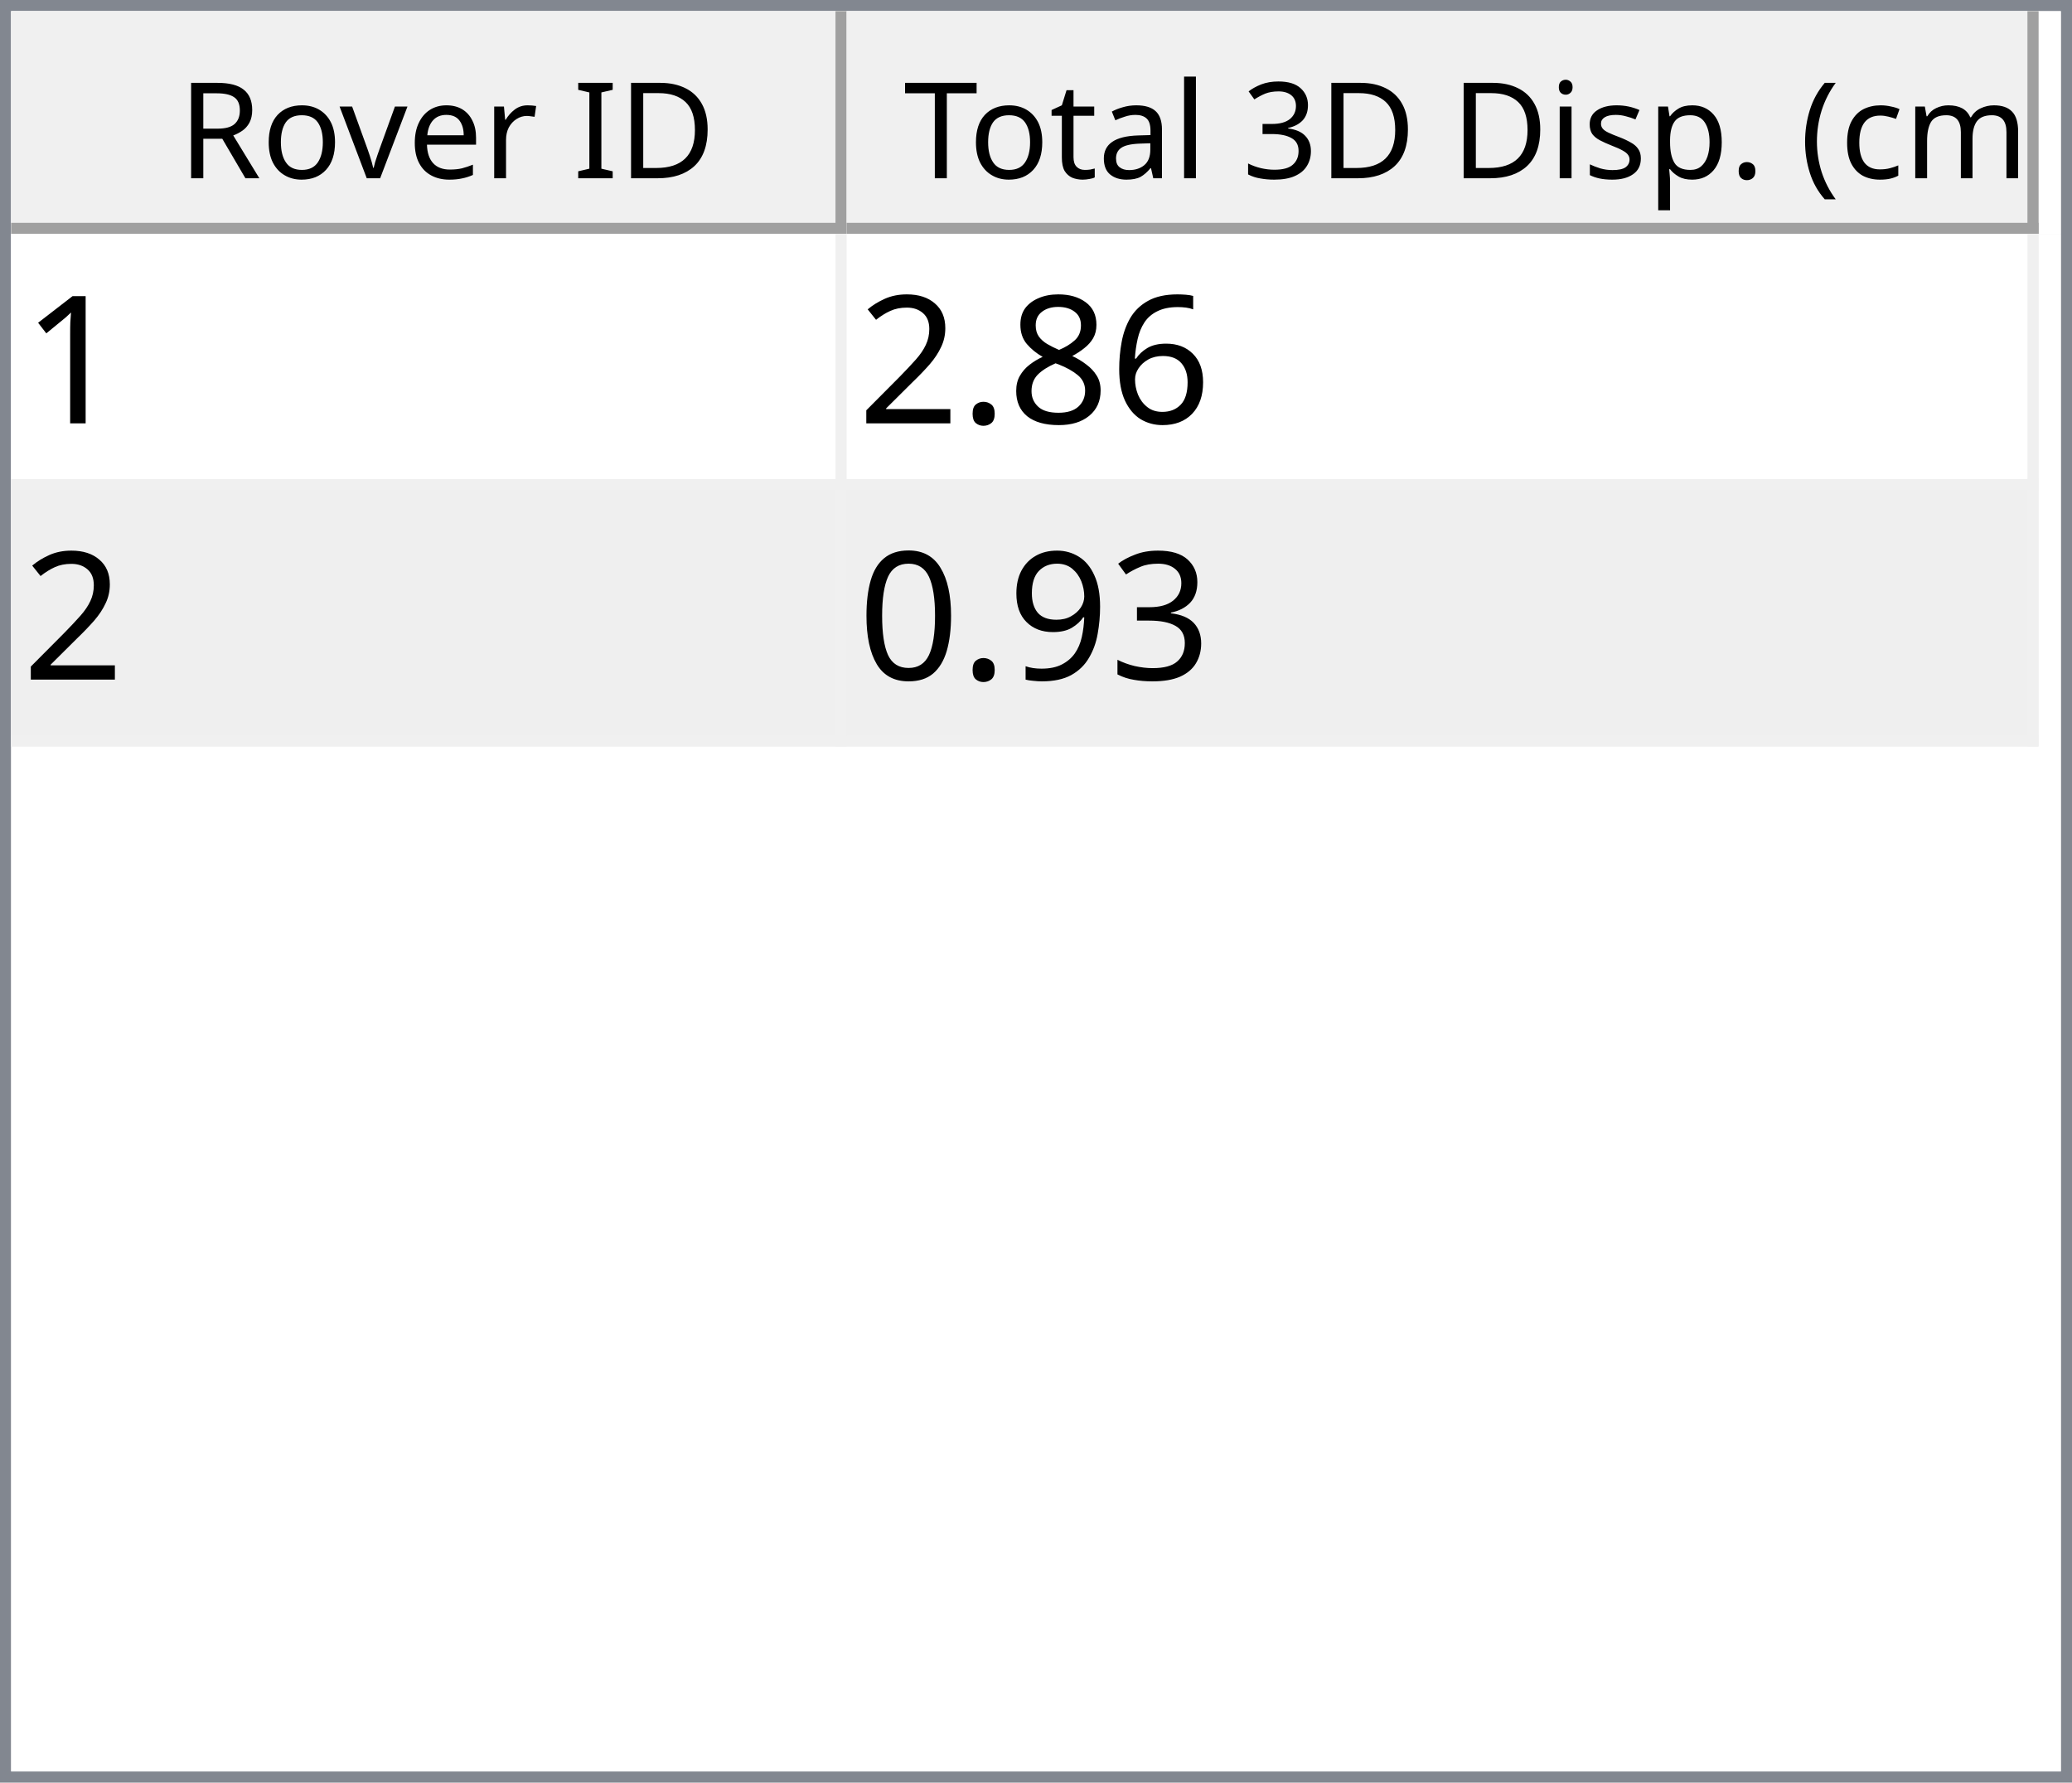
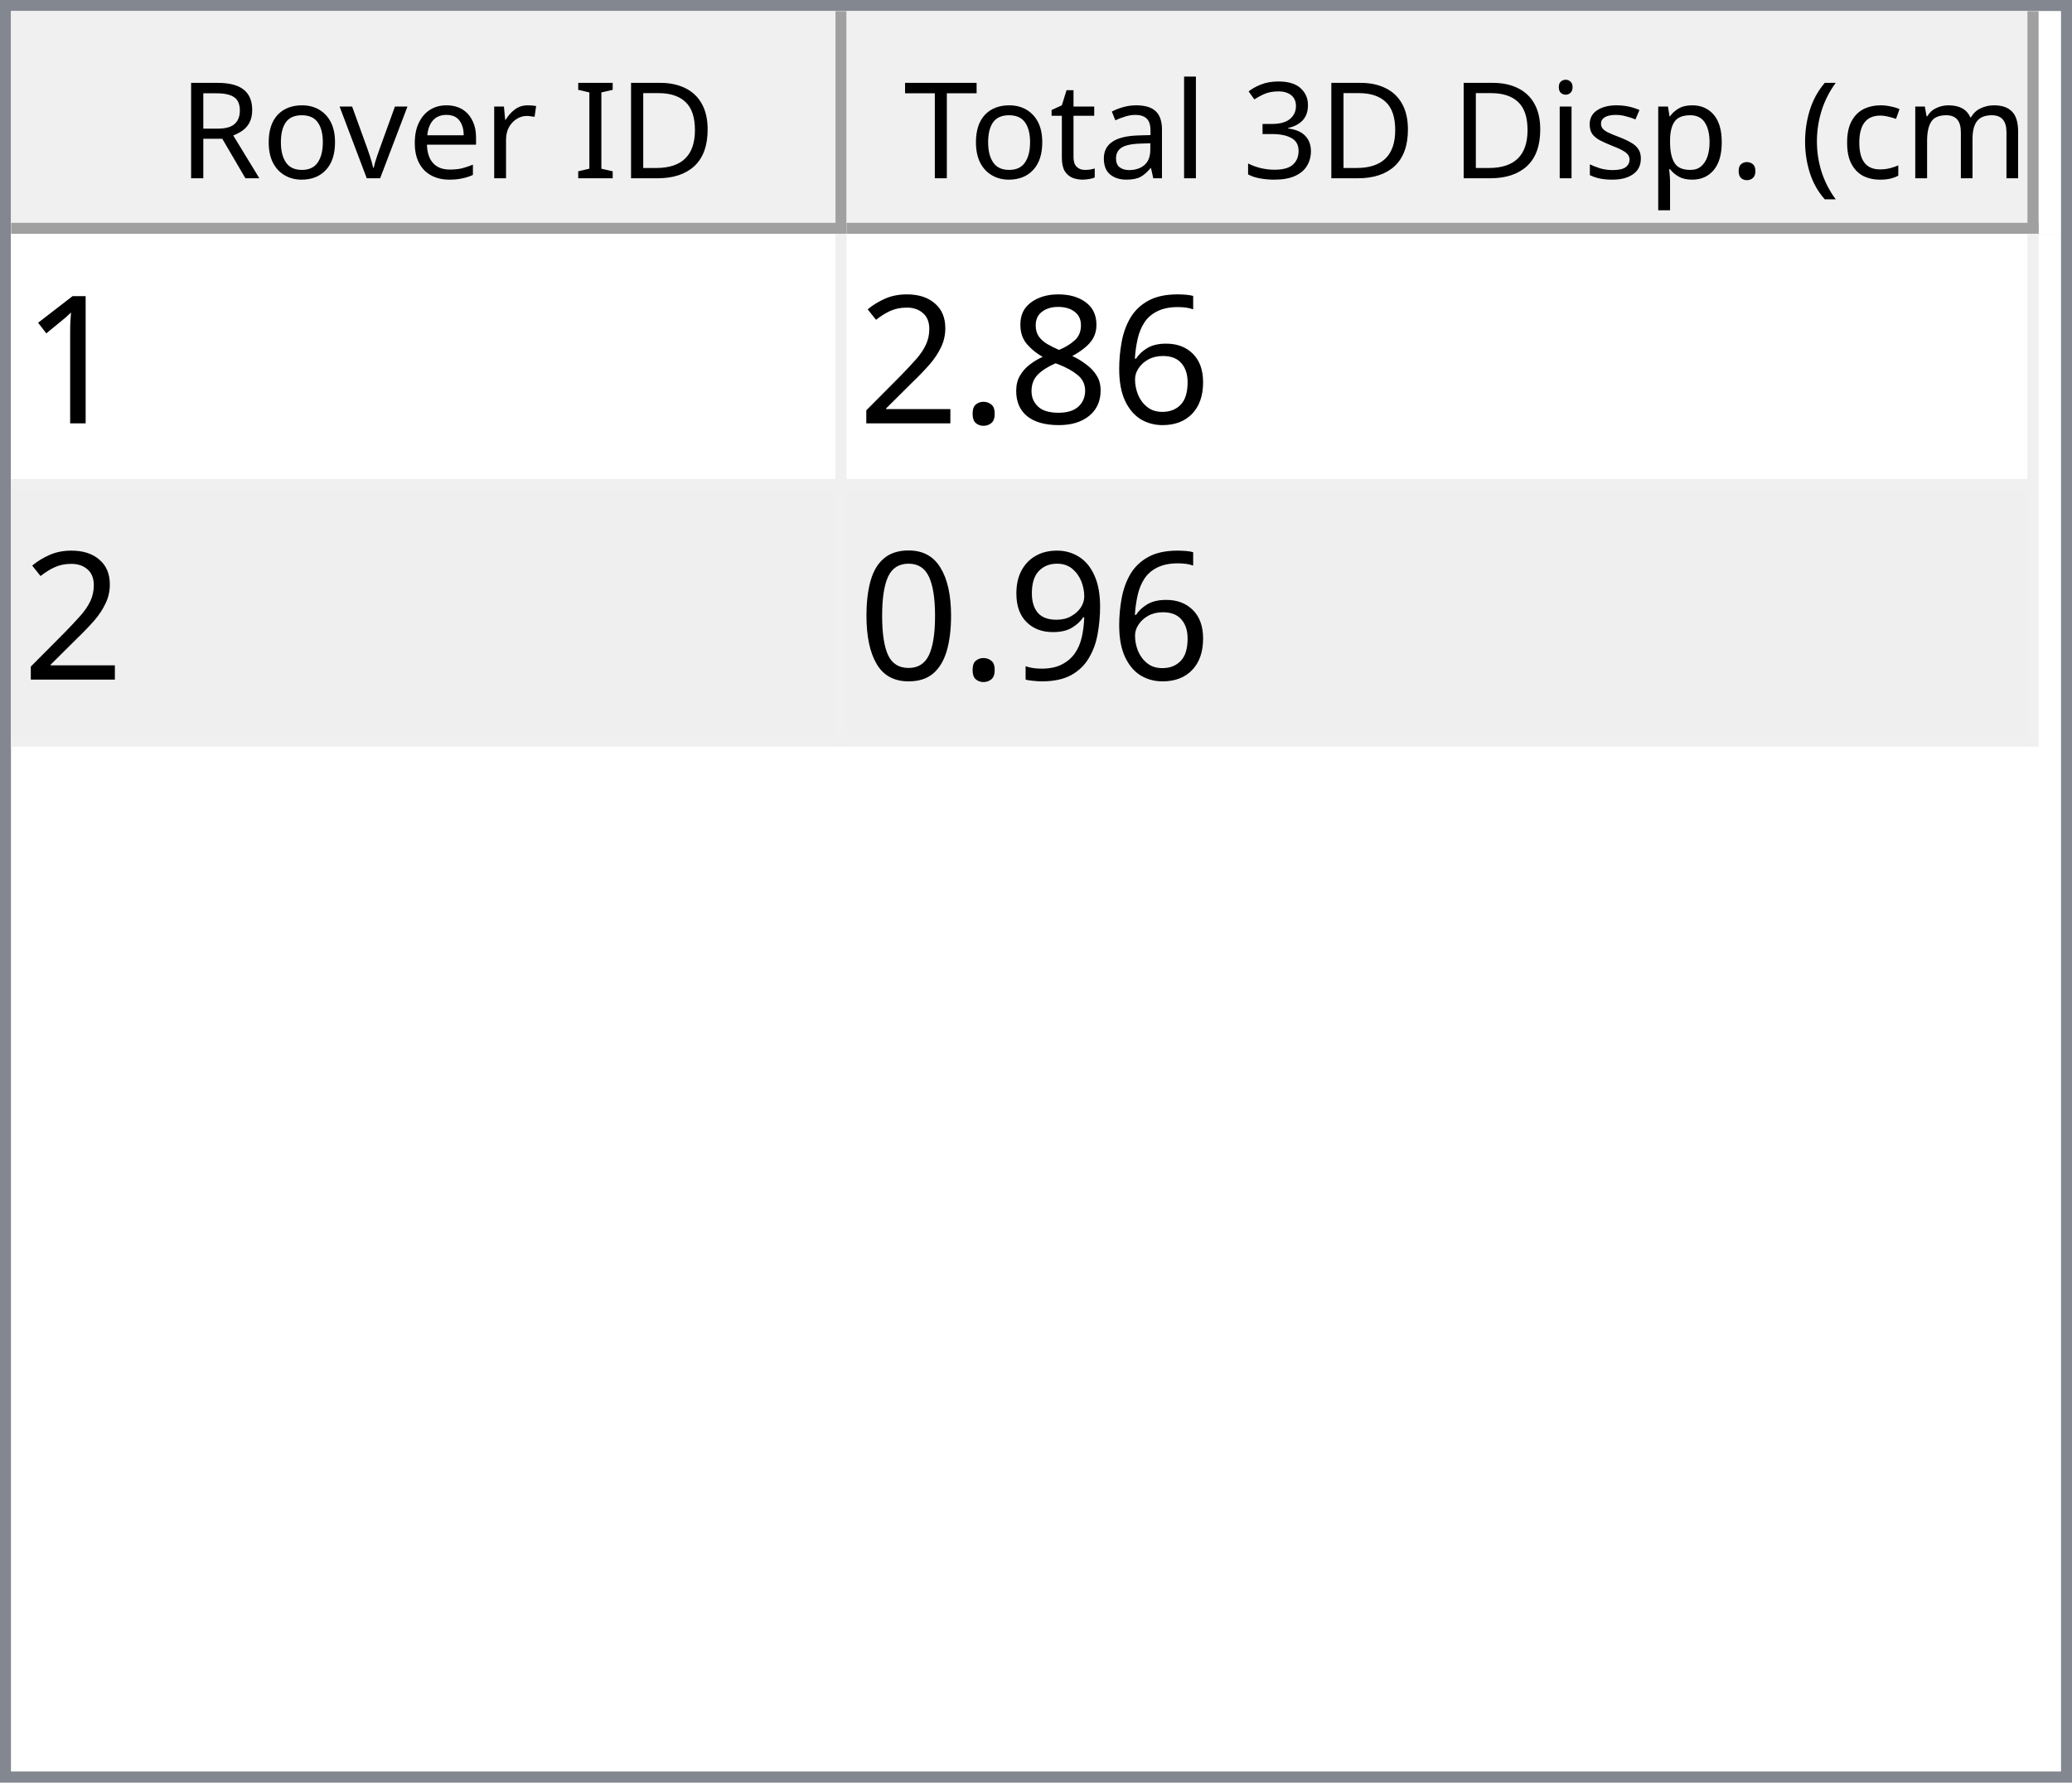
<svg xmlns="http://www.w3.org/2000/svg" style="fill-opacity:1; color-rendering:auto; color-interpolation:auto; text-rendering:auto; stroke:black; stroke-linecap:square; stroke-miterlimit:10; shape-rendering:auto; stroke-opacity:1; fill:black; stroke-dasharray:none; font-weight:normal; stroke-width:1; font-family:'Dialog'; font-style:normal; stroke-linejoin:miter; font-size:12px; stroke-dashoffset:0; image-rendering:auto;" width="186" height="160">
  <defs id="genericDefs" />
  <g>
    <defs id="defs1">
      <clipPath clipPathUnits="userSpaceOnUse" id="clipPath1">
        <path d="M0 0 L186 0 L186 160 L0 160 L0 0 Z" />
      </clipPath>
      <clipPath clipPathUnits="userSpaceOnUse" id="clipPath2">
        <path d="M0 0 L0 160 L186 160 L186 0 Z" />
      </clipPath>
      <clipPath clipPathUnits="userSpaceOnUse" id="clipPath3">
        <path d="M0 0 L0 20 L184 20 L184 0 Z" />
      </clipPath>
      <clipPath clipPathUnits="userSpaceOnUse" id="clipPath4">
        <path d="M0 0 L0 20 L75 20 L75 0 Z" />
      </clipPath>
      <clipPath clipPathUnits="userSpaceOnUse" id="clipPath5">
        <path d="M1 1 L1 19 L74 19 L74 1 Z" />
      </clipPath>
      <clipPath clipPathUnits="userSpaceOnUse" id="clipPath6">
        <path d="M0 0 L0 18 L73 18 L73 0 Z" />
      </clipPath>
      <clipPath clipPathUnits="userSpaceOnUse" id="clipPath7">
        <path d="M-0.5 -0.5 L-0.5 19.5 L74.5 19.5 L74.5 -0.5 Z" />
      </clipPath>
      <clipPath clipPathUnits="userSpaceOnUse" id="clipPath8">
        <path d="M0 0 L0 20 L107 20 L107 0 Z" />
      </clipPath>
      <clipPath clipPathUnits="userSpaceOnUse" id="clipPath9">
        <path d="M1 1 L1 19 L106 19 L106 1 Z" />
      </clipPath>
      <clipPath clipPathUnits="userSpaceOnUse" id="clipPath10">
        <path d="M0 0 L0 18 L105 18 L105 0 Z" />
      </clipPath>
      <clipPath clipPathUnits="userSpaceOnUse" id="clipPath11">
        <path d="M-0.5 -0.5 L-0.5 19.5 L106.5 19.5 L106.5 -0.5 Z" />
      </clipPath>
      <clipPath clipPathUnits="userSpaceOnUse" id="clipPath12">
        <path d="M0 0 L0 138 L184 138 L184 0 Z" />
      </clipPath>
      <clipPath clipPathUnits="userSpaceOnUse" id="clipPath13">
        <path d="M0 0 L0 46 L182 46 L182 0 Z" />
      </clipPath>
      <clipPath clipPathUnits="userSpaceOnUse" id="clipPath14">
        <path d="M-0.5 -0.5 L-0.5 45.5 L181.5 45.5 L181.5 -0.5 Z" />
      </clipPath>
      <clipPath clipPathUnits="userSpaceOnUse" id="clipPath15">
        <path d="M0 0 L0 22 L74 22 L74 0 Z" />
      </clipPath>
      <clipPath clipPathUnits="userSpaceOnUse" id="clipPath16">
        <path d="M0 0 L0 22 L106 22 L106 0 Z" />
      </clipPath>
      <font horiz-adv-x="64.551" id="font1">
        <font-face ascent="107.91" descent="25.098" units-per-em="100" style="font-style:normal; font-family:Segoe UI; font-weight:normal;" />
        <missing-glyph horiz-adv-x="64.551" d="M8.109 0 L8.109 68.266 L56.453 68.266 L56.453 0 L8.109 0 ZM15.328 7.234 L49.219 7.234 L49.219 61.031 L15.328 61.031 L15.328 7.234 Z" />
        <glyph unicode="D" horiz-adv-x="70.117" d="M9.188 0 L9.188 70.016 L28.516 70.016 Q65.531 70.016 65.531 35.891 Q65.531 19.672 55.25 9.836 Q44.969 0 27.734 0 L9.188 0 ZM17.391 62.594 L17.391 7.422 L27.828 7.422 Q41.609 7.422 49.273 14.797 Q56.938 22.172 56.938 35.688 Q56.938 62.594 28.328 62.594 L17.391 62.594 Z" />
        <glyph unicode="I" horiz-adv-x="26.611" d="M17.391 0 L9.188 0 L9.188 70.016 L17.391 70.016 L17.391 0 Z" />
        <glyph unicode=" " horiz-adv-x="27.393" d="" />
        <glyph unicode="r" horiz-adv-x="34.766" d="M34.188 41.891 Q32.078 43.5 28.125 43.5 Q23 43.5 19.555 38.672 Q16.109 33.844 16.109 25.484 L16.109 0 L8.109 0 L8.109 50 L16.109 50 L16.109 39.703 L16.312 39.703 Q18.016 44.969 21.531 47.922 Q25.047 50.875 29.391 50.875 Q32.516 50.875 34.188 50.203 L34.188 41.891 Z" />
        <glyph unicode="e" horiz-adv-x="52.295" d="M48.297 23 L12.984 23 Q13.188 14.656 17.484 10.109 Q21.781 5.562 29.297 5.562 Q37.75 5.562 44.828 11.141 L44.828 3.609 Q38.234 -1.172 27.391 -1.172 Q16.797 -1.172 10.742 5.641 Q4.688 12.453 4.688 24.812 Q4.688 36.469 11.305 43.82 Q17.922 51.172 27.734 51.172 Q37.547 51.172 42.922 44.828 Q48.297 38.484 48.297 27.203 L48.297 23 ZM40.094 29.781 Q40.047 36.719 36.75 40.578 Q33.453 44.438 27.594 44.438 Q21.922 44.438 17.969 40.383 Q14.016 36.328 13.094 29.781 L40.094 29.781 Z" />
        <glyph unicode="v" horiz-adv-x="47.9" d="M47.406 50 L27.484 0 L19.625 0 L0.688 50 L9.469 50 L22.172 13.672 Q23.578 9.672 23.922 6.688 L24.125 6.688 Q24.609 10.453 25.688 13.484 L38.969 50 L47.406 50 Z" />
        <glyph unicode="o" horiz-adv-x="58.594" d="M29 -1.172 Q17.922 -1.172 11.305 5.836 Q4.688 12.844 4.688 24.422 Q4.688 37.016 11.57 44.094 Q18.453 51.172 30.172 51.172 Q41.359 51.172 47.633 44.289 Q53.906 37.406 53.906 25.203 Q53.906 13.234 47.141 6.031 Q40.375 -1.172 29 -1.172 ZM29.594 44.438 Q21.875 44.438 17.383 39.188 Q12.891 33.938 12.891 24.703 Q12.891 15.828 17.43 10.695 Q21.969 5.562 29.594 5.562 Q37.359 5.562 41.531 10.594 Q45.703 15.625 45.703 24.906 Q45.703 34.281 41.531 39.359 Q37.359 44.438 29.594 44.438 Z" />
        <glyph unicode="R" horiz-adv-x="59.814" d="M59.375 0 L49.609 0 L37.891 19.625 Q36.281 22.359 34.766 24.289 Q33.25 26.219 31.664 27.438 Q30.078 28.656 28.25 29.219 Q26.422 29.781 24.125 29.781 L17.391 29.781 L17.391 0 L9.188 0 L9.188 70.016 L30.078 70.016 Q34.672 70.016 38.555 68.867 Q42.438 67.719 45.289 65.375 Q48.141 63.031 49.758 59.547 Q51.375 56.062 51.375 51.375 Q51.375 47.703 50.273 44.656 Q49.172 41.609 47.148 39.211 Q45.125 36.812 42.266 35.133 Q39.406 33.453 35.844 32.516 L35.844 32.328 Q37.594 31.547 38.891 30.547 Q40.188 29.547 41.359 28.18 Q42.531 26.812 43.68 25.078 Q44.828 23.344 46.234 21.047 L59.375 0 ZM17.391 62.594 L17.391 37.203 L28.516 37.203 Q31.594 37.203 34.203 38.133 Q36.812 39.062 38.719 40.797 Q40.625 42.531 41.703 45.047 Q42.781 47.562 42.781 50.688 Q42.781 56.297 39.141 59.445 Q35.5 62.594 28.609 62.594 L17.391 62.594 Z" />
        <glyph unicode=")" horiz-adv-x="30.176" d="M8.297 -15.922 L1.172 -15.922 Q16.406 2.344 16.406 26.812 Q16.406 51.469 1.078 70.016 L8.297 70.016 Q23.531 52.156 23.531 26.703 Q23.531 1.375 8.297 -15.922 Z" />
        <glyph unicode="m" horiz-adv-x="86.133" d="M79.109 0 L71.094 0 L71.094 28.719 Q71.094 37.016 68.531 40.727 Q65.969 44.438 59.906 44.438 Q54.781 44.438 51.195 39.75 Q47.609 35.062 47.609 28.516 L47.609 0 L39.594 0 L39.594 29.688 Q39.594 44.438 28.219 44.438 Q22.953 44.438 19.531 40.016 Q16.109 35.594 16.109 28.516 L16.109 0 L8.109 0 L8.109 50 L16.109 50 L16.109 42.094 L16.312 42.094 Q21.625 51.172 31.844 51.172 Q36.969 51.172 40.773 48.312 Q44.578 45.453 46 40.828 Q51.562 51.172 62.594 51.172 Q79.109 51.172 79.109 30.812 L79.109 0 Z" />
        <glyph unicode="c" horiz-adv-x="46.191" d="M42.188 2.297 Q36.422 -1.172 28.516 -1.172 Q17.828 -1.172 11.258 5.789 Q4.688 12.75 4.688 23.828 Q4.688 36.188 11.766 43.68 Q18.844 51.172 30.672 51.172 Q37.25 51.172 42.281 48.734 L42.281 40.531 Q36.719 44.438 30.375 44.438 Q22.703 44.438 17.797 38.945 Q12.891 33.453 12.891 24.516 Q12.891 15.719 17.508 10.641 Q22.125 5.562 29.891 5.562 Q36.422 5.562 42.188 9.906 L42.188 2.297 Z" />
        <glyph unicode="(" horiz-adv-x="30.176" d="M29.109 -15.922 L21.969 -15.922 Q6.844 1.375 6.844 26.703 Q6.844 52.156 21.969 70.016 L29.203 70.016 Q13.875 51.469 13.875 26.812 Q13.875 2.344 29.109 -15.922 Z" />
        <glyph unicode="." horiz-adv-x="21.68" d="M10.891 -1.078 Q8.641 -1.078 7.055 0.539 Q5.469 2.156 5.469 4.391 Q5.469 6.641 7.055 8.273 Q8.641 9.906 10.891 9.906 Q13.188 9.906 14.797 8.273 Q16.406 6.641 16.406 4.391 Q16.406 2.156 14.797 0.539 Q13.188 -1.078 10.891 -1.078 Z" />
        <glyph unicode="p" horiz-adv-x="58.789" d="M16.312 7.234 L16.109 7.234 L16.109 -23 L8.109 -23 L8.109 50 L16.109 50 L16.109 41.219 L16.312 41.219 Q22.219 51.172 33.594 51.172 Q43.266 51.172 48.688 44.461 Q54.109 37.75 54.109 26.469 Q54.109 13.922 48 6.375 Q41.891 -1.172 31.297 -1.172 Q21.578 -1.172 16.312 7.234 ZM16.109 27.391 L16.109 20.406 Q16.109 14.203 20.141 9.883 Q24.172 5.562 30.375 5.562 Q37.641 5.562 41.773 11.133 Q45.906 16.703 45.906 26.609 Q45.906 34.969 42.047 39.703 Q38.188 44.438 31.594 44.438 Q24.609 44.438 20.359 39.578 Q16.109 34.719 16.109 27.391 Z" />
        <glyph unicode="s" horiz-adv-x="42.432" d="M5.078 1.812 L5.078 10.406 Q11.625 5.562 19.484 5.562 Q30.031 5.562 30.031 12.594 Q30.031 14.594 29.125 15.992 Q28.219 17.391 26.68 18.461 Q25.141 19.531 23.07 20.383 Q21 21.234 18.609 22.172 Q15.281 23.484 12.766 24.828 Q10.25 26.172 8.57 27.859 Q6.891 29.547 6.031 31.695 Q5.172 33.844 5.172 36.719 Q5.172 40.234 6.789 42.945 Q8.406 45.656 11.086 47.484 Q13.766 49.312 17.211 50.242 Q20.656 51.172 24.312 51.172 Q30.812 51.172 35.938 48.922 L35.938 40.828 Q30.422 44.438 23.25 44.438 Q21 44.438 19.195 43.922 Q17.391 43.406 16.094 42.477 Q14.797 41.547 14.086 40.258 Q13.375 38.969 13.375 37.406 Q13.375 35.453 14.086 34.133 Q14.797 32.812 16.164 31.789 Q17.531 30.766 19.484 29.938 Q21.438 29.109 23.922 28.125 Q27.25 26.859 29.883 25.516 Q32.516 24.172 34.375 22.484 Q36.234 20.797 37.234 18.602 Q38.234 16.406 38.234 13.375 Q38.234 9.672 36.602 6.938 Q34.969 4.203 32.234 2.398 Q29.5 0.594 25.93 -0.289 Q22.359 -1.172 18.453 -1.172 Q10.75 -1.172 5.078 1.812 Z" />
        <glyph unicode="i" horiz-adv-x="24.219" d="M12.203 62.703 Q10.062 62.703 8.547 64.164 Q7.031 65.625 7.031 67.875 Q7.031 70.125 8.547 71.609 Q10.062 73.094 12.203 73.094 Q14.406 73.094 15.945 71.609 Q17.484 70.125 17.484 67.875 Q17.484 65.719 15.945 64.211 Q14.406 62.703 12.203 62.703 ZM16.109 0 L8.109 0 L8.109 50 L16.109 50 L16.109 0 Z" />
        <glyph unicode="3" horiz-adv-x="53.906" d="M46.531 19.828 Q46.531 15.094 44.75 11.211 Q42.969 7.328 39.719 4.57 Q36.469 1.812 31.93 0.297 Q27.391 -1.219 21.922 -1.219 Q11.922 -1.219 6 2.594 L6 11.188 Q13.094 5.609 22.219 5.609 Q25.875 5.609 28.828 6.539 Q31.781 7.469 33.906 9.227 Q36.031 10.984 37.18 13.477 Q38.328 15.969 38.328 19.094 Q38.328 32.812 18.797 32.812 L12.984 32.812 L12.984 39.594 L18.5 39.594 Q35.797 39.594 35.797 52.484 Q35.797 64.406 22.609 64.406 Q15.188 64.406 8.688 59.422 L8.688 67.188 Q15.375 71.188 24.609 71.188 Q29 71.188 32.57 69.969 Q36.141 68.75 38.68 66.555 Q41.219 64.359 42.609 61.281 Q44 58.203 44 54.5 Q44 40.672 30.031 36.719 L30.031 36.531 Q33.594 36.141 36.625 34.797 Q39.656 33.453 41.852 31.305 Q44.047 29.156 45.289 26.25 Q46.531 23.344 46.531 19.828 Z" />
        <glyph unicode="l" horiz-adv-x="24.219" d="M16.109 0 L8.109 0 L8.109 74.031 L16.109 74.031 L16.109 0 Z" />
        <glyph unicode="a" horiz-adv-x="50.879" d="M43.891 0 L35.891 0 L35.891 7.812 L35.688 7.812 Q30.469 -1.172 20.312 -1.172 Q12.844 -1.172 8.617 2.781 Q4.391 6.734 4.391 13.281 Q4.391 27.297 20.906 29.594 L35.891 31.688 Q35.891 44.438 25.594 44.438 Q16.547 44.438 9.281 38.281 L9.281 46.484 Q16.656 51.172 26.266 51.172 Q43.891 51.172 43.891 32.516 L43.891 0 ZM35.891 25.297 L23.828 23.641 Q18.266 22.859 15.43 20.875 Q12.594 18.891 12.594 13.875 Q12.594 10.203 15.211 7.883 Q17.828 5.562 22.172 5.562 Q28.125 5.562 32.008 9.742 Q35.891 13.922 35.891 20.312 L35.891 25.297 Z" />
        <glyph unicode="t" horiz-adv-x="33.887" d="M31.297 0.484 Q28.469 -1.078 23.828 -1.078 Q10.688 -1.078 10.688 13.578 L10.688 43.172 L2.094 43.172 L2.094 50 L10.688 50 L10.688 62.203 L18.703 64.797 L18.703 50 L31.297 50 L31.297 43.172 L18.703 43.172 L18.703 14.984 Q18.703 9.969 20.414 7.82 Q22.125 5.672 26.078 5.672 Q29.109 5.672 31.297 7.328 L31.297 0.484 Z" />
        <glyph unicode="T" horiz-adv-x="52.393" d="M50.594 62.594 L30.375 62.594 L30.375 0 L22.172 0 L22.172 62.594 L2 62.594 L2 70.016 L50.594 70.016 L50.594 62.594 Z" />
      </font>
      <font horiz-adv-x="75.0" id="font2">
        <font-face ascent="100.537" descent="21.973" units-per-em="100" style="font-style:normal; font-family:sans-serif; font-weight:normal;" />
        <missing-glyph horiz-adv-x="75.0" d="M12.5 0 L12.5 62.5 L62.5 62.5 L62.5 0 L12.5 0 ZM14.062 1.562 L60.938 1.562 L60.938 60.938 L14.062 60.938 L14.062 1.562 Z" />
        <glyph unicode="1" horiz-adv-x="55.615" d="M37.25 0 L28.469 0 L28.469 56 Q25.297 52.984 20.141 49.953 Q14.984 46.922 10.891 45.406 L10.891 53.906 Q18.266 57.375 23.781 62.305 Q29.297 67.234 31.594 71.875 L37.25 71.875 L37.25 0 Z" />
        <glyph unicode="6" horiz-adv-x="55.615" d="M49.75 54.047 L41.016 53.375 Q39.844 58.547 37.703 60.891 Q34.125 64.656 28.906 64.656 Q24.703 64.656 21.531 62.312 Q17.391 59.281 14.992 53.469 Q12.594 47.656 12.5 36.922 Q15.672 41.75 20.266 44.094 Q24.859 46.438 29.891 46.438 Q38.672 46.438 44.852 39.969 Q51.031 33.5 51.031 23.25 Q51.031 16.5 48.125 10.719 Q45.219 4.938 40.141 1.859 Q35.062 -1.219 28.609 -1.219 Q17.625 -1.219 10.695 6.859 Q3.766 14.938 3.766 33.5 Q3.766 54.25 11.422 63.672 Q18.109 71.875 29.438 71.875 Q37.891 71.875 43.289 67.141 Q48.688 62.406 49.75 54.047 ZM13.875 23.188 Q13.875 18.656 15.797 14.508 Q17.719 10.359 21.188 8.18 Q24.656 6 28.469 6 Q34.031 6 38.039 10.492 Q42.047 14.984 42.047 22.703 Q42.047 30.125 38.086 34.398 Q34.125 38.672 28.125 38.672 Q22.172 38.672 18.023 34.398 Q13.875 30.125 13.875 23.188 Z" />
        <glyph unicode="8" horiz-adv-x="55.615" d="M17.672 38.812 Q12.203 40.828 9.57 44.539 Q6.938 48.25 6.938 53.422 Q6.938 61.234 12.555 66.555 Q18.172 71.875 27.484 71.875 Q36.859 71.875 42.578 66.43 Q48.297 60.984 48.297 53.172 Q48.297 48.188 45.68 44.508 Q43.062 40.828 37.75 38.812 Q44.344 36.672 47.781 31.883 Q51.219 27.094 51.219 20.453 Q51.219 11.281 44.727 5.031 Q38.234 -1.219 27.641 -1.219 Q17.047 -1.219 10.547 5.055 Q4.047 11.328 4.047 20.703 Q4.047 27.688 7.594 32.398 Q11.141 37.109 17.672 38.812 ZM15.922 53.719 Q15.922 48.641 19.195 45.414 Q22.469 42.188 27.688 42.188 Q32.766 42.188 36.016 45.383 Q39.266 48.578 39.266 53.219 Q39.266 58.062 35.914 61.359 Q32.562 64.656 27.594 64.656 Q22.562 64.656 19.242 61.43 Q15.922 58.203 15.922 53.719 ZM13.094 20.656 Q13.094 16.891 14.875 13.375 Q16.656 9.859 20.172 7.93 Q23.688 6 27.734 6 Q34.031 6 38.133 10.055 Q42.234 14.109 42.234 20.359 Q42.234 26.703 38.016 30.859 Q33.797 35.016 27.438 35.016 Q21.234 35.016 17.164 30.914 Q13.094 26.812 13.094 20.656 Z" />
        <glyph unicode="." horiz-adv-x="27.783" d="M9.078 0 L9.078 10.016 L19.094 10.016 L19.094 0 L9.078 0 Z" />
        <glyph unicode="2" horiz-adv-x="55.615" d="M50.344 8.453 L50.344 0 L3.031 0 Q2.938 3.172 4.047 6.109 Q5.859 10.938 9.836 15.625 Q13.812 20.312 21.344 26.469 Q33.016 36.031 37.117 41.625 Q41.219 47.219 41.219 52.203 Q41.219 57.422 37.477 61.008 Q33.734 64.594 27.734 64.594 Q21.391 64.594 17.578 60.789 Q13.766 56.984 13.719 50.25 L4.688 51.172 Q5.609 61.281 11.664 66.578 Q17.719 71.875 27.938 71.875 Q38.234 71.875 44.242 66.164 Q50.25 60.453 50.25 52 Q50.25 47.703 48.492 43.555 Q46.734 39.406 42.656 34.812 Q38.578 30.219 29.109 22.219 Q21.188 15.578 18.945 13.211 Q16.703 10.844 15.234 8.453 L50.344 8.453 Z" />
-         <glyph unicode="3" horiz-adv-x="55.615" d="M4.203 18.891 L12.984 20.062 Q14.5 12.594 18.141 9.297 Q21.781 6 27 6 Q33.203 6 37.477 10.297 Q41.75 14.594 41.75 20.953 Q41.75 27 37.797 30.93 Q33.844 34.859 27.734 34.859 Q25.25 34.859 21.531 33.891 L22.516 41.609 Q23.391 41.5 23.922 41.5 Q29.547 41.5 34.039 44.43 Q38.531 47.359 38.531 53.469 Q38.531 58.297 35.258 61.477 Q31.984 64.656 26.812 64.656 Q21.688 64.656 18.266 61.43 Q14.844 58.203 13.875 51.766 L5.078 53.328 Q6.688 62.156 12.398 67.016 Q18.109 71.875 26.609 71.875 Q32.469 71.875 37.398 69.359 Q42.328 66.844 44.945 62.5 Q47.562 58.156 47.562 53.266 Q47.562 48.641 45.07 44.828 Q42.578 41.016 37.703 38.766 Q44.047 37.312 47.562 32.695 Q51.078 28.078 51.078 21.141 Q51.078 11.766 44.242 5.25 Q37.406 -1.266 26.953 -1.266 Q17.531 -1.266 11.305 4.352 Q5.078 9.969 4.203 18.891 Z" />
        <glyph unicode="9" horiz-adv-x="55.615" d="M5.469 16.547 L13.922 17.328 Q14.984 11.375 18.016 8.688 Q21.047 6 25.781 6 Q29.828 6 32.883 7.859 Q35.938 9.719 37.891 12.82 Q39.844 15.922 41.164 21.195 Q42.484 26.469 42.484 31.938 Q42.484 32.516 42.438 33.688 Q39.797 29.5 35.234 26.883 Q30.672 24.266 25.344 24.266 Q16.453 24.266 10.305 30.711 Q4.156 37.156 4.156 47.703 Q4.156 58.594 10.578 65.234 Q17 71.875 26.656 71.875 Q33.641 71.875 39.43 68.117 Q45.219 64.359 48.219 57.398 Q51.219 50.438 51.219 37.25 Q51.219 23.531 48.242 15.406 Q45.266 7.281 39.383 3.031 Q33.5 -1.219 25.594 -1.219 Q17.188 -1.219 11.867 3.445 Q6.547 8.109 5.469 16.547 ZM41.453 48.141 Q41.453 55.719 37.43 60.156 Q33.406 64.594 27.734 64.594 Q21.875 64.594 17.531 59.812 Q13.188 55.031 13.188 47.406 Q13.188 40.578 17.312 36.305 Q21.438 32.031 27.484 32.031 Q33.594 32.031 37.523 36.305 Q41.453 40.578 41.453 48.141 Z" />
        <glyph unicode="0" horiz-adv-x="55.615" d="M4.156 35.297 Q4.156 48 6.766 55.742 Q9.375 63.484 14.523 67.68 Q19.672 71.875 27.484 71.875 Q33.25 71.875 37.594 69.555 Q41.938 67.234 44.773 62.867 Q47.609 58.5 49.219 52.227 Q50.828 45.953 50.828 35.297 Q50.828 22.703 48.242 14.969 Q45.656 7.234 40.508 3.008 Q35.359 -1.219 27.484 -1.219 Q17.141 -1.219 11.234 6.203 Q4.156 15.141 4.156 35.297 ZM13.188 35.297 Q13.188 17.672 17.312 11.836 Q21.438 6 27.484 6 Q33.547 6 37.672 11.859 Q41.797 17.719 41.797 35.297 Q41.797 52.984 37.672 58.789 Q33.547 64.594 27.391 64.594 Q21.344 64.594 17.719 59.469 Q13.188 52.938 13.188 35.297 Z" />
      </font>
    </defs>
    <g style="fill:white; stroke:white;">
      <rect x="0" y="0" width="186" style="clip-path:url(#clipPath1); stroke:none;" height="160" />
    </g>
    <g style="fill:white; text-rendering:optimizeSpeed; color-rendering:optimizeSpeed; image-rendering:optimizeSpeed; shape-rendering:crispEdges; stroke:white; color-interpolation:sRGB;">
      <rect x="0" width="186" height="160" y="0" style="stroke:none;" />
      <path style="stroke:none;" d="M0 160 L186 160 L186 0 L0 0 Z" />
    </g>
    <g style="fill:rgb(240,240,240); font-family:'Segoe UI'; stroke:rgb(240,240,240);">
      <rect x="0" y="0" width="186" style="clip-path:url(#clipPath2); stroke:none;" height="160" />
    </g>
    <g style="fill:rgb(130,135,144); font-family:'Segoe UI'; stroke:rgb(130,135,144);">
      <path d="M0 0 L186 0 L186 160 L0 160 L0 0 ZM1 1 L185 1 L185 159 L1 159 L1 1 Z" style="fill-rule:evenodd; clip-path:url(#clipPath2); stroke:none;" />
    </g>
    <g style="fill:white; font-family:'Segoe UI'; stroke:white;" transform="translate(1,1)">
      <rect x="0" y="0" width="184" style="clip-path:url(#clipPath3); stroke:none;" height="20" />
    </g>
    <g style="fill:rgb(240,240,240); font-family:'Segoe UI'; stroke:rgb(240,240,240);" transform="translate(1,1)">
      <rect x="0" y="0" width="75" style="clip-path:url(#clipPath4); stroke:none;" height="20" />
    </g>
    <g style="font-family:'Segoe UI';" transform="translate(2,2)">
      <text x="14" xml:space="preserve" y="14" style="clip-path:url(#clipPath6); stroke:none;">Rover ID</text>
    </g>
    <g style="fill:rgb(160,160,160); font-family:'Segoe UI'; stroke:rgb(160,160,160); stroke-linejoin:bevel;" transform="translate(1.5,1.5)">
      <line x1="74" x2="74" y1="0" style="fill:none; clip-path:url(#clipPath7);" y2="19" />
    </g>
    <g style="fill:rgb(160,160,160); font-family:'Segoe UI'; stroke:rgb(160,160,160); stroke-linejoin:bevel;" transform="matrix(1,0,0,1,1,1) translate(0.5,0.5)">
      <line x1="0" x2="74" y1="19" style="fill:none; clip-path:url(#clipPath7);" y2="19" />
    </g>
    <g style="fill:rgb(240,240,240); font-family:'Segoe UI'; stroke:rgb(240,240,240);" transform="translate(76,1)">
      <rect x="0" y="0" width="107" style="clip-path:url(#clipPath8); stroke:none;" height="20" />
    </g>
    <g style="font-family:'Segoe UI';" transform="translate(77,2)">
      <text x="1" xml:space="preserve" y="14" style="clip-path:url(#clipPath10); stroke:none;"> Total 3D Disp. (cm)</text>
    </g>
    <g style="fill:rgb(160,160,160); font-family:'Segoe UI'; stroke:rgb(160,160,160); stroke-linejoin:bevel;" transform="translate(76.5,1.5)">
      <line x1="106" x2="106" y1="0" style="fill:none; clip-path:url(#clipPath11);" y2="19" />
    </g>
    <g style="fill:rgb(160,160,160); font-family:'Segoe UI'; stroke:rgb(160,160,160); stroke-linejoin:bevel;" transform="matrix(1,0,0,1,76,1) translate(0.5,0.5)">
      <line x1="0" x2="106" y1="19" style="fill:none; clip-path:url(#clipPath11);" y2="19" />
    </g>
    <g style="fill:white; font-family:'Segoe UI'; stroke:white;" transform="translate(1,21)">
      <rect x="0" y="0" width="184" style="clip-path:url(#clipPath12); stroke:none;" height="138" />
    </g>
    <g style="fill:rgb(240,240,240); font-size:16px; font-family:sans-serif; stroke:rgb(240,240,240);" transform="translate(1,21)">
      <rect x="0" y="0" width="182" style="clip-path:url(#clipPath13); stroke:none;" height="46" />
      <line transform="translate(0.5,0.5)" x1="0" x2="181" y1="22" style="clip-path:url(#clipPath14); fill:none; stroke-linejoin:bevel;" y2="22" />
    </g>
    <g transform="matrix(1,0,0,1,1,21) translate(0.5,0.5)" style="fill:rgb(240,240,240); font-size:16px; font-family:sans-serif; stroke:rgb(240,240,240); stroke-linejoin:bevel;">
      <line x1="0" x2="181" y1="45" style="fill:none; clip-path:url(#clipPath14);" y2="45" />
    </g>
    <g transform="matrix(1,0,0,1,1,21) translate(0.5,0.5)" style="fill:rgb(240,240,240); font-size:16px; font-family:sans-serif; stroke:rgb(240,240,240); stroke-linejoin:bevel;">
      <line x1="74" x2="74" y1="0" style="fill:none; clip-path:url(#clipPath14);" y2="45" />
    </g>
    <g transform="matrix(1,0,0,1,1,21) translate(0.5,0.5)" style="fill:rgb(240,240,240); font-size:16px; font-family:sans-serif; stroke:rgb(240,240,240); stroke-linejoin:bevel;">
      <line x1="181" x2="181" y1="0" style="fill:none; clip-path:url(#clipPath14);" y2="45" />
    </g>
    <g style="fill:white; font-size:16px; font-family:sans-serif; stroke:white;" transform="matrix(1,0,0,1,1,21)">
      <rect x="0" y="0" width="74" style="clip-path:url(#clipPath15); stroke:none;" height="22" />
      <text x="1" y="17" style="fill:black; clip-path:url(#clipPath15); stroke:none;" xml:space="preserve">1</text>
    </g>
    <g style="fill:white; font-size:16px; font-family:sans-serif; stroke:white;" transform="matrix(1,0,0,1,1,21) translate(75,0)">
      <rect x="0" y="0" width="106" style="clip-path:url(#clipPath16); stroke:none;" height="22" />
      <text x="1" y="17" style="fill:black; clip-path:url(#clipPath16); stroke:none;" xml:space="preserve">2.86</text>
    </g>
    <g style="fill:rgb(239,239,239); font-size:16px; font-family:sans-serif; stroke:rgb(239,239,239);" transform="matrix(1,0,0,1,1,21) translate(0,23)">
      <rect x="0" y="0" width="74" style="clip-path:url(#clipPath15); stroke:none;" height="22" />
      <text x="1" y="17" style="fill:black; clip-path:url(#clipPath15); stroke:none;" xml:space="preserve">2</text>
    </g>
    <g style="fill:rgb(239,239,239); font-size:16px; font-family:sans-serif; stroke:rgb(239,239,239);" transform="matrix(1,0,0,1,1,21) translate(75,23)">
      <rect x="0" y="0" width="106" style="clip-path:url(#clipPath16); stroke:none;" height="22" />
-       <text x="1" y="17" style="fill:black; clip-path:url(#clipPath16); stroke:none;" xml:space="preserve">0.93</text>
+       <text x="1" y="17" style="fill:black; clip-path:url(#clipPath16); stroke:none;" xml:space="preserve">0.96</text>
    </g>
  </g>
</svg>
